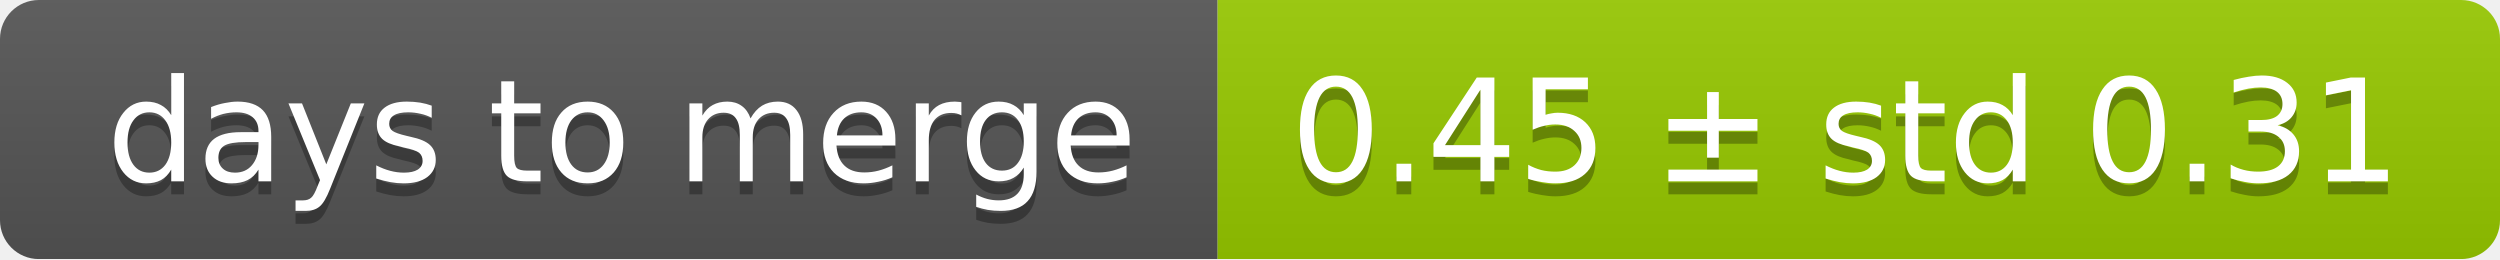
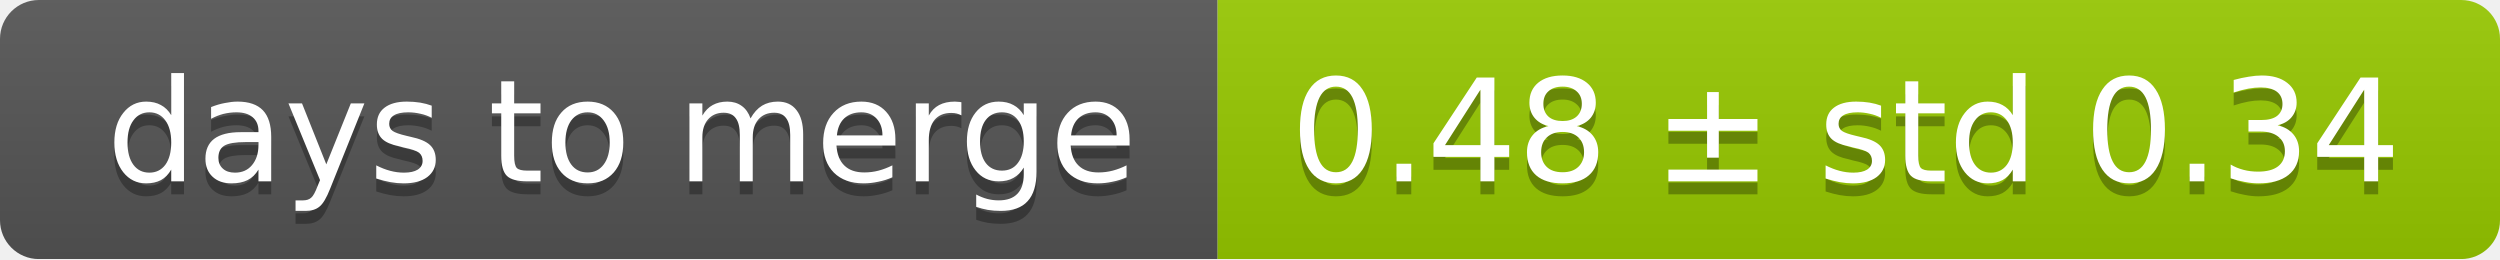
<svg xmlns="http://www.w3.org/2000/svg" width="193" height="20">
  <linearGradient id="smooth" x2="0" y2="100%">
    <stop offset="0" stop-color="#bbb" stop-opacity=".1" />
    <stop offset="1" stop-opacity=".1" />
  </linearGradient>
  <mask id="round">
    <rect width="193" height="20" rx="3" fill="#fff" />
  </mask>
  <g mask="url(#round)">
    <rect width="94" height="20" fill="#555" />
    <rect x="94" width="99" height="20" fill="#97ca00" />
    <rect width="193" height="20" fill="url(#smooth)" />
  </g>
  <g fill="#fff" text-anchor="middle" font-family="DejaVu Sans,Verdana,Geneva,sans-serif" font-size="11">
    <text x="48" y="15" fill="#010101" fill-opacity=".3">days to merge</text>
    <text x="48" y="14">days to merge</text>
-     <text x="142.5" y="15" fill="#010101" fill-opacity=".3">0.45 ± std 0.31</text>
-     <text x="142.5" y="14">0.45 ± std 0.31</text>
+     <text x="142.5" y="15" fill="#010101" fill-opacity=".3">0.48 ± std 0.34</text>
+     <text x="142.5" y="14">0.48 ± std 0.34</text>
  </g>
</svg>
